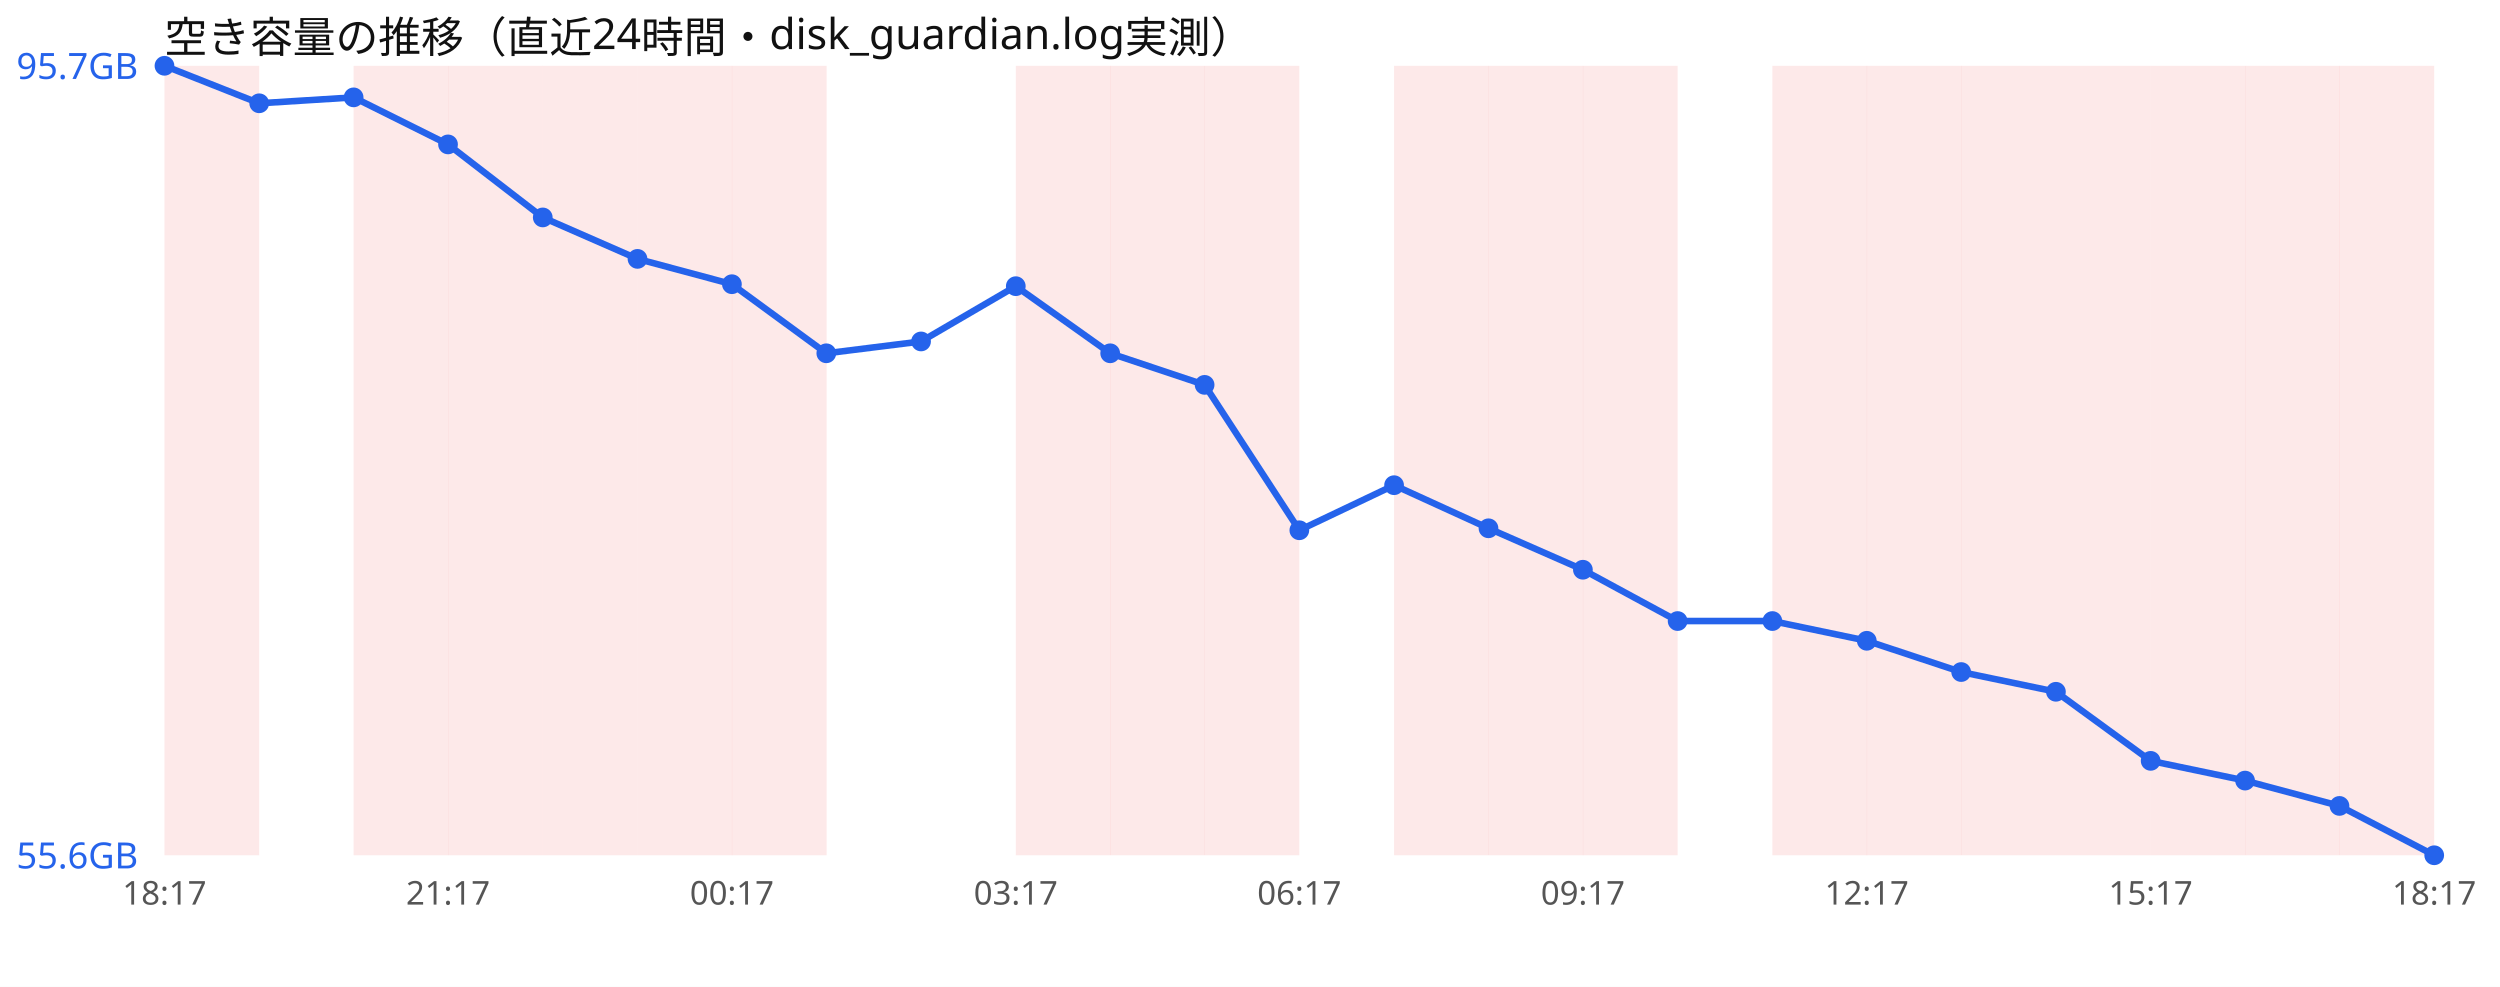
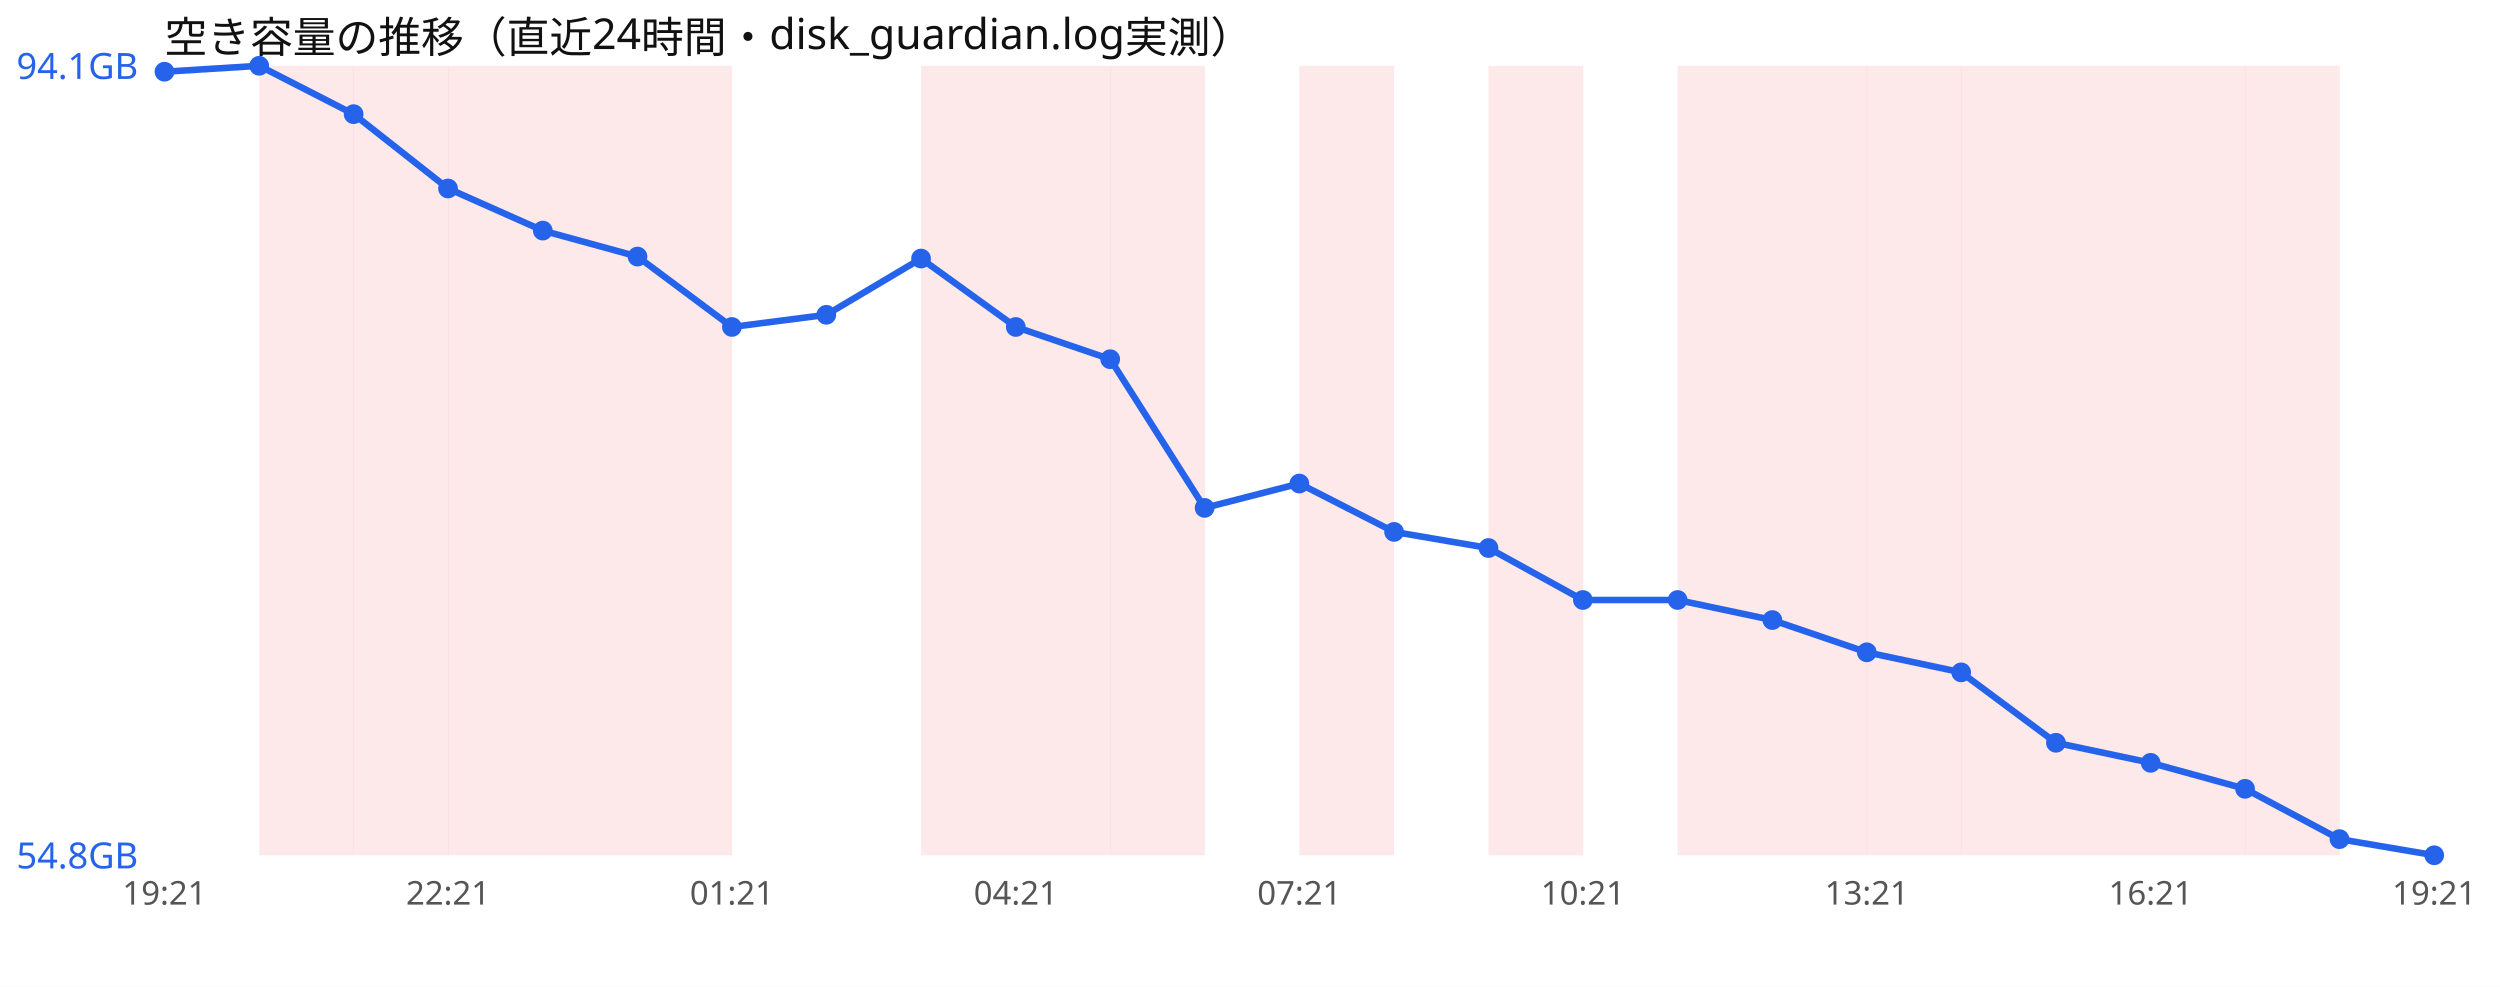
<svg xmlns="http://www.w3.org/2000/svg" width="760" height="300" viewBox="0 0 760 300" font-family="sans-serif">
  <rect width="760" height="300" fill="#ffffff" />
  <text x="50" y="16" font-size="13" fill="#111">空き容量の推移（直近24時間・disk_guardian.log実測）</text>
-   <rect x="50.0" y="20" width="28.8" height="240" fill="#ef4444" opacity="0.12" />
+   <rect x="78.8" y="20" width="28.8" height="240" fill="#ef4444" opacity="0.12" />
  <rect x="107.5" y="20" width="28.8" height="240" fill="#ef4444" opacity="0.12" />
  <rect x="136.2" y="20" width="28.8" height="240" fill="#ef4444" opacity="0.12" />
  <rect x="165.0" y="20" width="28.8" height="240" fill="#ef4444" opacity="0.12" />
  <rect x="193.8" y="20" width="28.8" height="240" fill="#ef4444" opacity="0.12" />
-   <rect x="222.5" y="20" width="28.8" height="240" fill="#ef4444" opacity="0.12" />
+   <rect x="280.0" y="20" width="28.8" height="240" fill="#ef4444" opacity="0.12" />
  <rect x="308.8" y="20" width="28.8" height="240" fill="#ef4444" opacity="0.12" />
  <rect x="337.5" y="20" width="28.8" height="240" fill="#ef4444" opacity="0.12" />
-   <rect x="366.2" y="20" width="28.8" height="240" fill="#ef4444" opacity="0.12" />
-   <rect x="423.8" y="20" width="28.8" height="240" fill="#ef4444" opacity="0.12" />
+   <rect x="395.0" y="20" width="28.8" height="240" fill="#ef4444" opacity="0.12" />
  <rect x="452.5" y="20" width="28.8" height="240" fill="#ef4444" opacity="0.12" />
-   <rect x="481.2" y="20" width="28.8" height="240" fill="#ef4444" opacity="0.12" />
+   <rect x="510.0" y="20" width="28.8" height="240" fill="#ef4444" opacity="0.12" />
  <rect x="538.8" y="20" width="28.8" height="240" fill="#ef4444" opacity="0.12" />
  <rect x="567.5" y="20" width="28.8" height="240" fill="#ef4444" opacity="0.12" />
  <rect x="596.2" y="20" width="28.8" height="240" fill="#ef4444" opacity="0.12" />
  <rect x="625.0" y="20" width="28.8" height="240" fill="#ef4444" opacity="0.12" />
  <rect x="653.8" y="20" width="28.8" height="240" fill="#ef4444" opacity="0.12" />
  <rect x="682.5" y="20" width="28.8" height="240" fill="#ef4444" opacity="0.12" />
-   <rect x="711.2" y="20" width="28.8" height="240" fill="#ef4444" opacity="0.12" />
-   <polyline points="50.0,20.0 78.8,31.4 107.5,29.6 136.2,43.9 165.0,66.1 193.8,78.7 222.5,86.4 251.2,107.4 280.0,103.8 308.8,87.0 337.5,107.4 366.2,117.0 395.0,161.2 423.8,147.5 452.5,160.6 481.2,173.2 510.0,188.8 538.8,188.8 567.5,194.8 596.2,204.3 625.0,210.3 653.8,231.3 682.5,237.3 711.2,245.0 740.0,260.0" fill="none" stroke="#2563eb" stroke-width="2" />
-   <circle cx="50.0" cy="20.0" r="3" fill="#2563eb" />
-   <circle cx="78.8" cy="31.4" r="3" fill="#2563eb" />
-   <circle cx="107.5" cy="29.6" r="3" fill="#2563eb" />
-   <circle cx="136.2" cy="43.9" r="3" fill="#2563eb" />
-   <circle cx="165.0" cy="66.1" r="3" fill="#2563eb" />
-   <circle cx="193.8" cy="78.7" r="3" fill="#2563eb" />
-   <circle cx="222.5" cy="86.4" r="3" fill="#2563eb" />
-   <circle cx="251.2" cy="107.4" r="3" fill="#2563eb" />
-   <circle cx="280.0" cy="103.8" r="3" fill="#2563eb" />
-   <circle cx="308.8" cy="87.0" r="3" fill="#2563eb" />
-   <circle cx="337.5" cy="107.4" r="3" fill="#2563eb" />
-   <circle cx="366.2" cy="117.0" r="3" fill="#2563eb" />
-   <circle cx="395.0" cy="161.2" r="3" fill="#2563eb" />
-   <circle cx="423.8" cy="147.5" r="3" fill="#2563eb" />
-   <circle cx="452.5" cy="160.6" r="3" fill="#2563eb" />
-   <circle cx="481.2" cy="173.2" r="3" fill="#2563eb" />
-   <circle cx="510.0" cy="188.8" r="3" fill="#2563eb" />
-   <circle cx="538.8" cy="188.8" r="3" fill="#2563eb" />
-   <circle cx="567.5" cy="194.8" r="3" fill="#2563eb" />
-   <circle cx="596.2" cy="204.3" r="3" fill="#2563eb" />
-   <circle cx="625.0" cy="210.3" r="3" fill="#2563eb" />
-   <circle cx="653.8" cy="231.3" r="3" fill="#2563eb" />
-   <circle cx="682.5" cy="237.3" r="3" fill="#2563eb" />
-   <circle cx="711.2" cy="245.0" r="3" fill="#2563eb" />
+   <polyline points="50.0,21.8 78.8,20.0 107.5,34.7 136.2,57.3 165.0,70.1 193.8,78.0 222.5,99.4 251.2,95.7 280.0,78.6 308.8,99.4 337.5,109.2 366.2,154.4 395.0,147.0 423.8,161.7 452.5,166.6 481.2,182.4 510.0,182.4 538.8,188.5 567.5,198.3 596.2,204.4 625.0,225.8 653.8,231.9 682.5,239.8 711.2,255.1 740.0,260.0" fill="none" stroke="#2563eb" stroke-width="2" />
+   <circle cx="50.0" cy="21.8" r="3" fill="#2563eb" />
+   <circle cx="78.8" cy="20.0" r="3" fill="#2563eb" />
+   <circle cx="107.5" cy="34.7" r="3" fill="#2563eb" />
+   <circle cx="136.2" cy="57.3" r="3" fill="#2563eb" />
+   <circle cx="165.0" cy="70.1" r="3" fill="#2563eb" />
+   <circle cx="193.8" cy="78.0" r="3" fill="#2563eb" />
+   <circle cx="222.5" cy="99.4" r="3" fill="#2563eb" />
+   <circle cx="251.2" cy="95.7" r="3" fill="#2563eb" />
+   <circle cx="280.0" cy="78.6" r="3" fill="#2563eb" />
+   <circle cx="308.8" cy="99.4" r="3" fill="#2563eb" />
+   <circle cx="337.5" cy="109.2" r="3" fill="#2563eb" />
+   <circle cx="366.2" cy="154.4" r="3" fill="#2563eb" />
+   <circle cx="395.0" cy="147.0" r="3" fill="#2563eb" />
+   <circle cx="423.8" cy="161.7" r="3" fill="#2563eb" />
+   <circle cx="452.5" cy="166.6" r="3" fill="#2563eb" />
+   <circle cx="481.2" cy="182.4" r="3" fill="#2563eb" />
+   <circle cx="510.0" cy="182.4" r="3" fill="#2563eb" />
+   <circle cx="538.8" cy="188.5" r="3" fill="#2563eb" />
+   <circle cx="567.5" cy="198.3" r="3" fill="#2563eb" />
+   <circle cx="596.2" cy="204.4" r="3" fill="#2563eb" />
+   <circle cx="625.0" cy="225.8" r="3" fill="#2563eb" />
+   <circle cx="653.8" cy="231.9" r="3" fill="#2563eb" />
+   <circle cx="682.5" cy="239.8" r="3" fill="#2563eb" />
+   <circle cx="711.2" cy="255.1" r="3" fill="#2563eb" />
  <circle cx="740.0" cy="260.0" r="3" fill="#2563eb" />
-   <text x="5" y="24.0" font-size="11" fill="#2563eb">95.7GB</text>
-   <text x="5" y="264.0" font-size="11" fill="#2563eb">55.6GB</text>
-   <text x="50.0" y="275" font-size="10" fill="#555" text-anchor="middle">18:17</text>
-   <text x="136.2" y="275" font-size="10" fill="#555" text-anchor="middle">21:17</text>
-   <text x="222.5" y="275" font-size="10" fill="#555" text-anchor="middle">00:17</text>
-   <text x="308.8" y="275" font-size="10" fill="#555" text-anchor="middle">03:17</text>
-   <text x="395.0" y="275" font-size="10" fill="#555" text-anchor="middle">06:17</text>
-   <text x="481.2" y="275" font-size="10" fill="#555" text-anchor="middle">09:17</text>
-   <text x="567.5" y="275" font-size="10" fill="#555" text-anchor="middle">12:17</text>
-   <text x="653.8" y="275" font-size="10" fill="#555" text-anchor="middle">15:17</text>
-   <text x="740.0" y="275" font-size="10" fill="#555" text-anchor="middle">18:17</text>
+   <text x="5" y="24.0" font-size="11" fill="#2563eb">94.1GB</text>
+   <text x="5" y="264.0" font-size="11" fill="#2563eb">54.8GB</text>
+   <text x="50.0" y="275" font-size="10" fill="#555" text-anchor="middle">19:21</text>
+   <text x="136.2" y="275" font-size="10" fill="#555" text-anchor="middle">22:21</text>
+   <text x="222.5" y="275" font-size="10" fill="#555" text-anchor="middle">01:21</text>
+   <text x="308.8" y="275" font-size="10" fill="#555" text-anchor="middle">04:21</text>
+   <text x="395.0" y="275" font-size="10" fill="#555" text-anchor="middle">07:21</text>
+   <text x="481.2" y="275" font-size="10" fill="#555" text-anchor="middle">10:21</text>
+   <text x="567.5" y="275" font-size="10" fill="#555" text-anchor="middle">13:21</text>
+   <text x="653.8" y="275" font-size="10" fill="#555" text-anchor="middle">16:21</text>
+   <text x="740.0" y="275" font-size="10" fill="#555" text-anchor="middle">19:21</text>
</svg>
